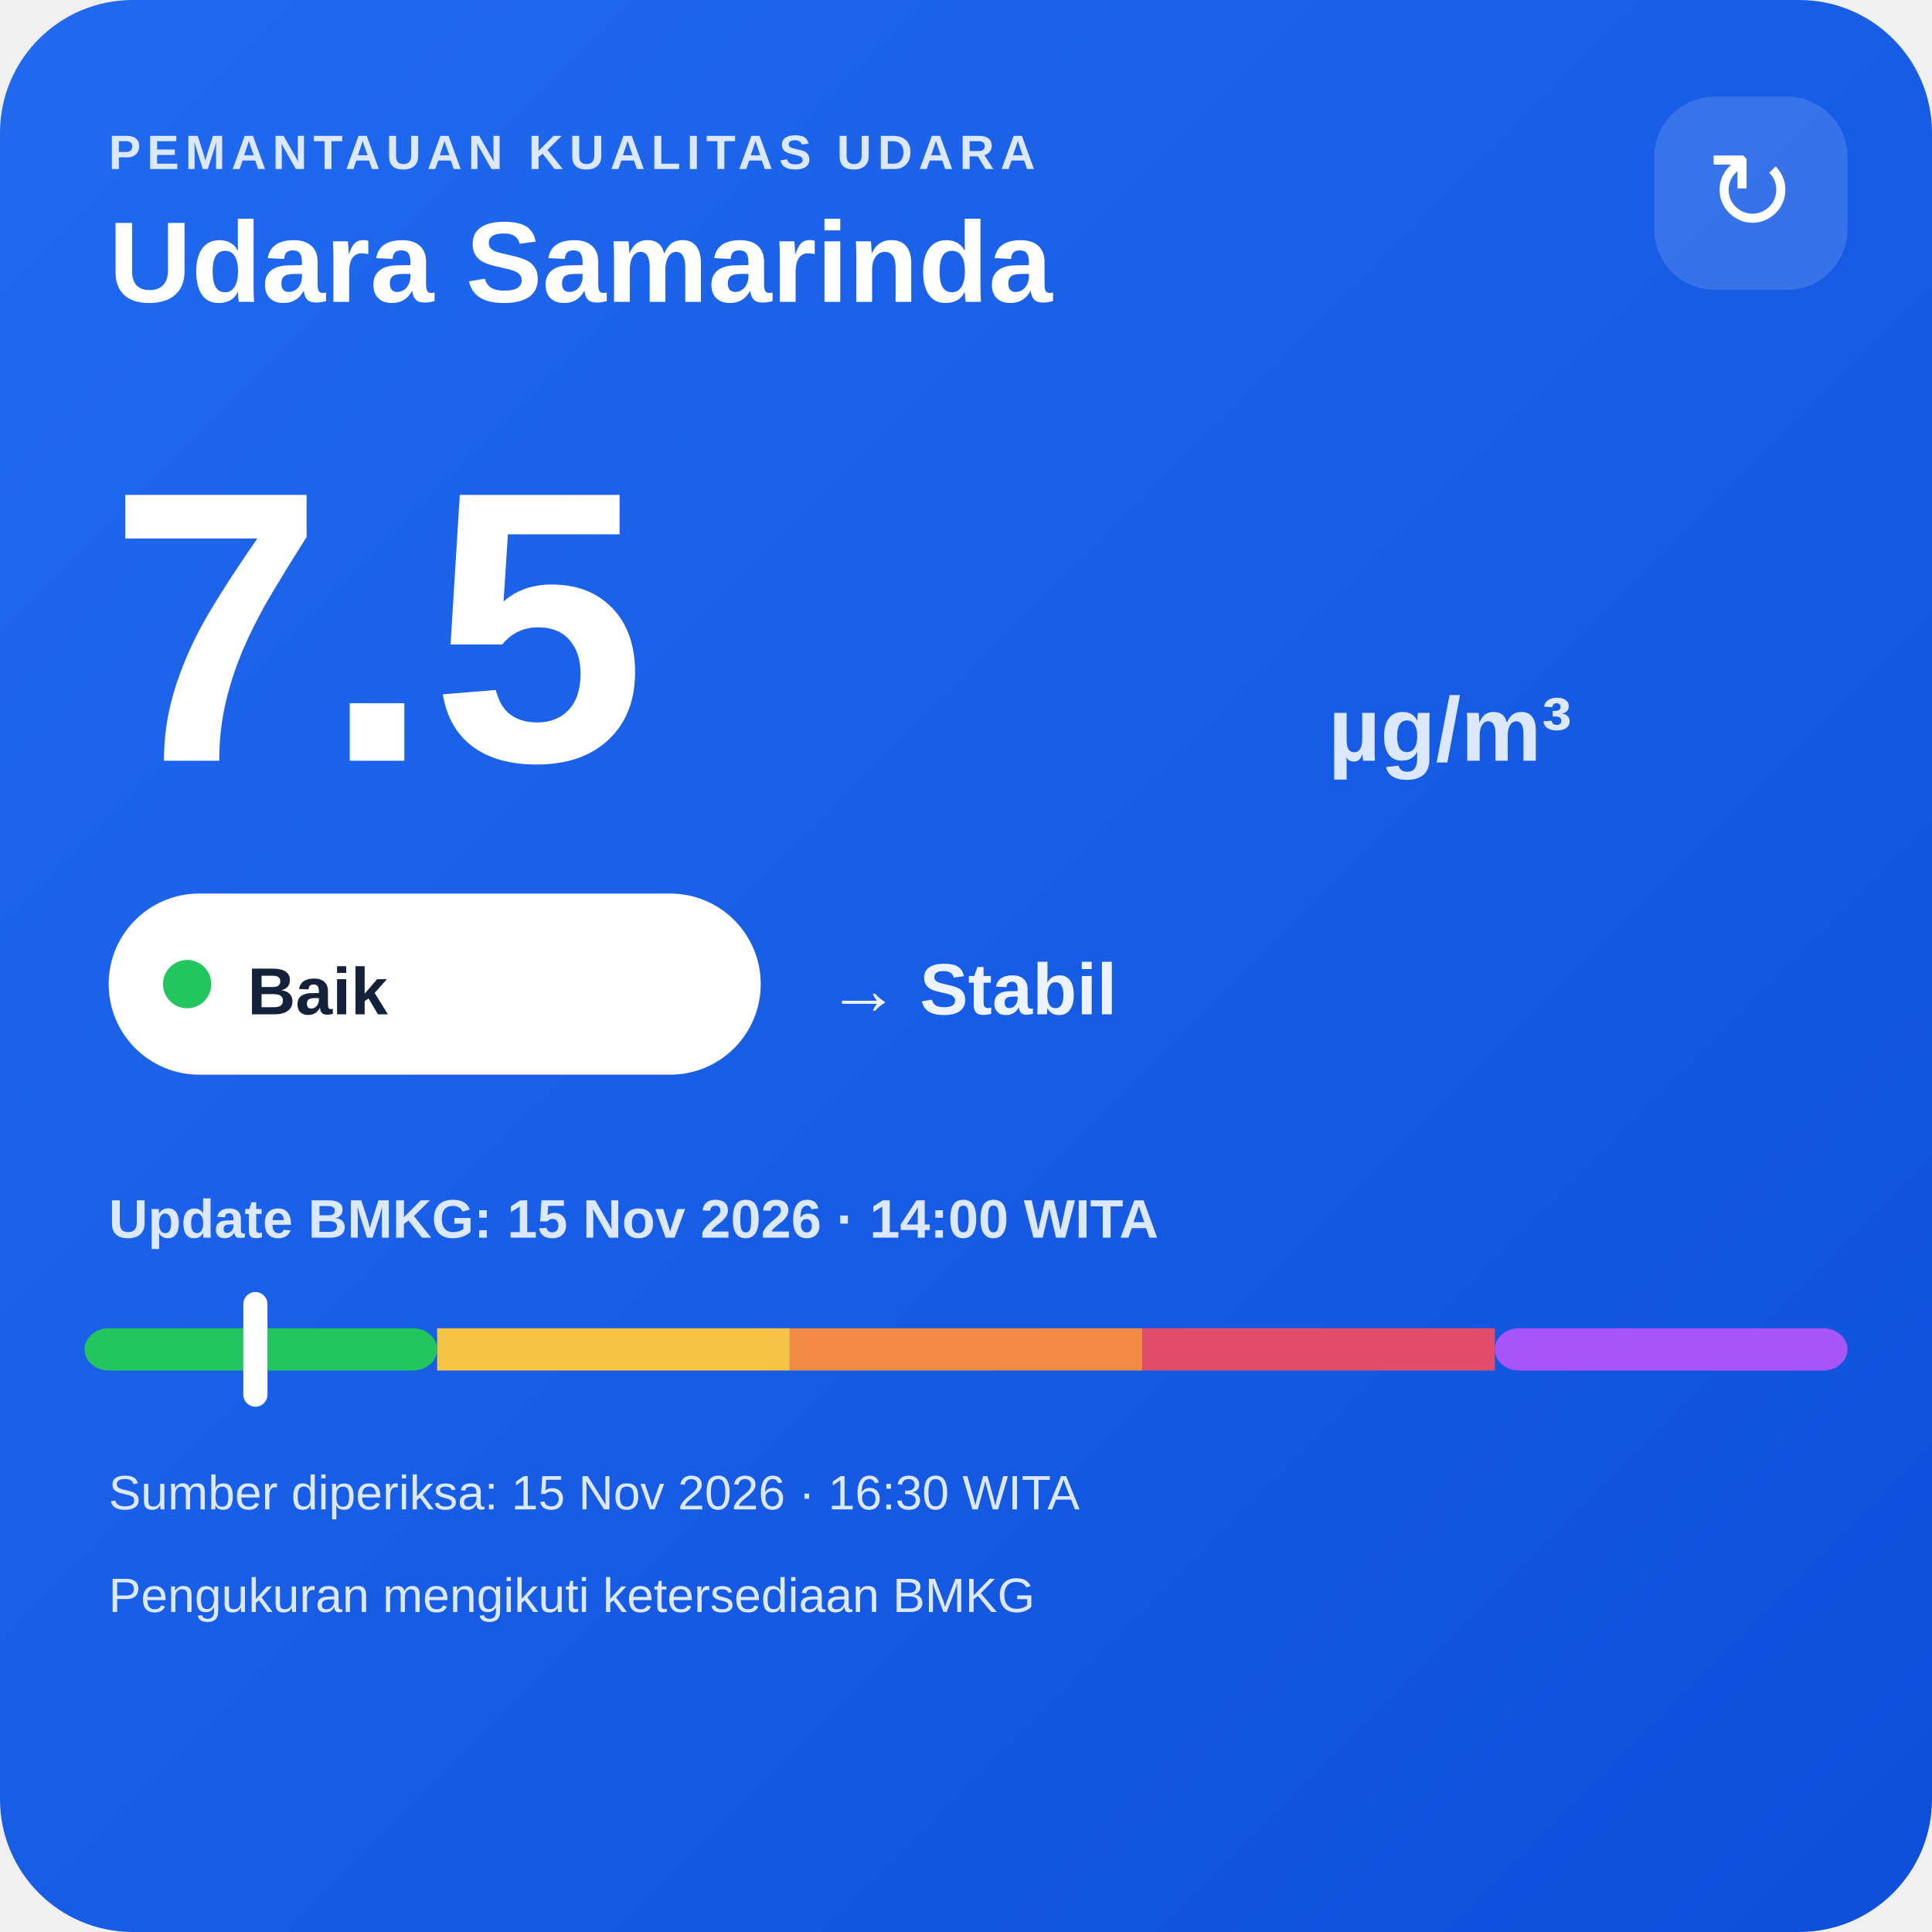
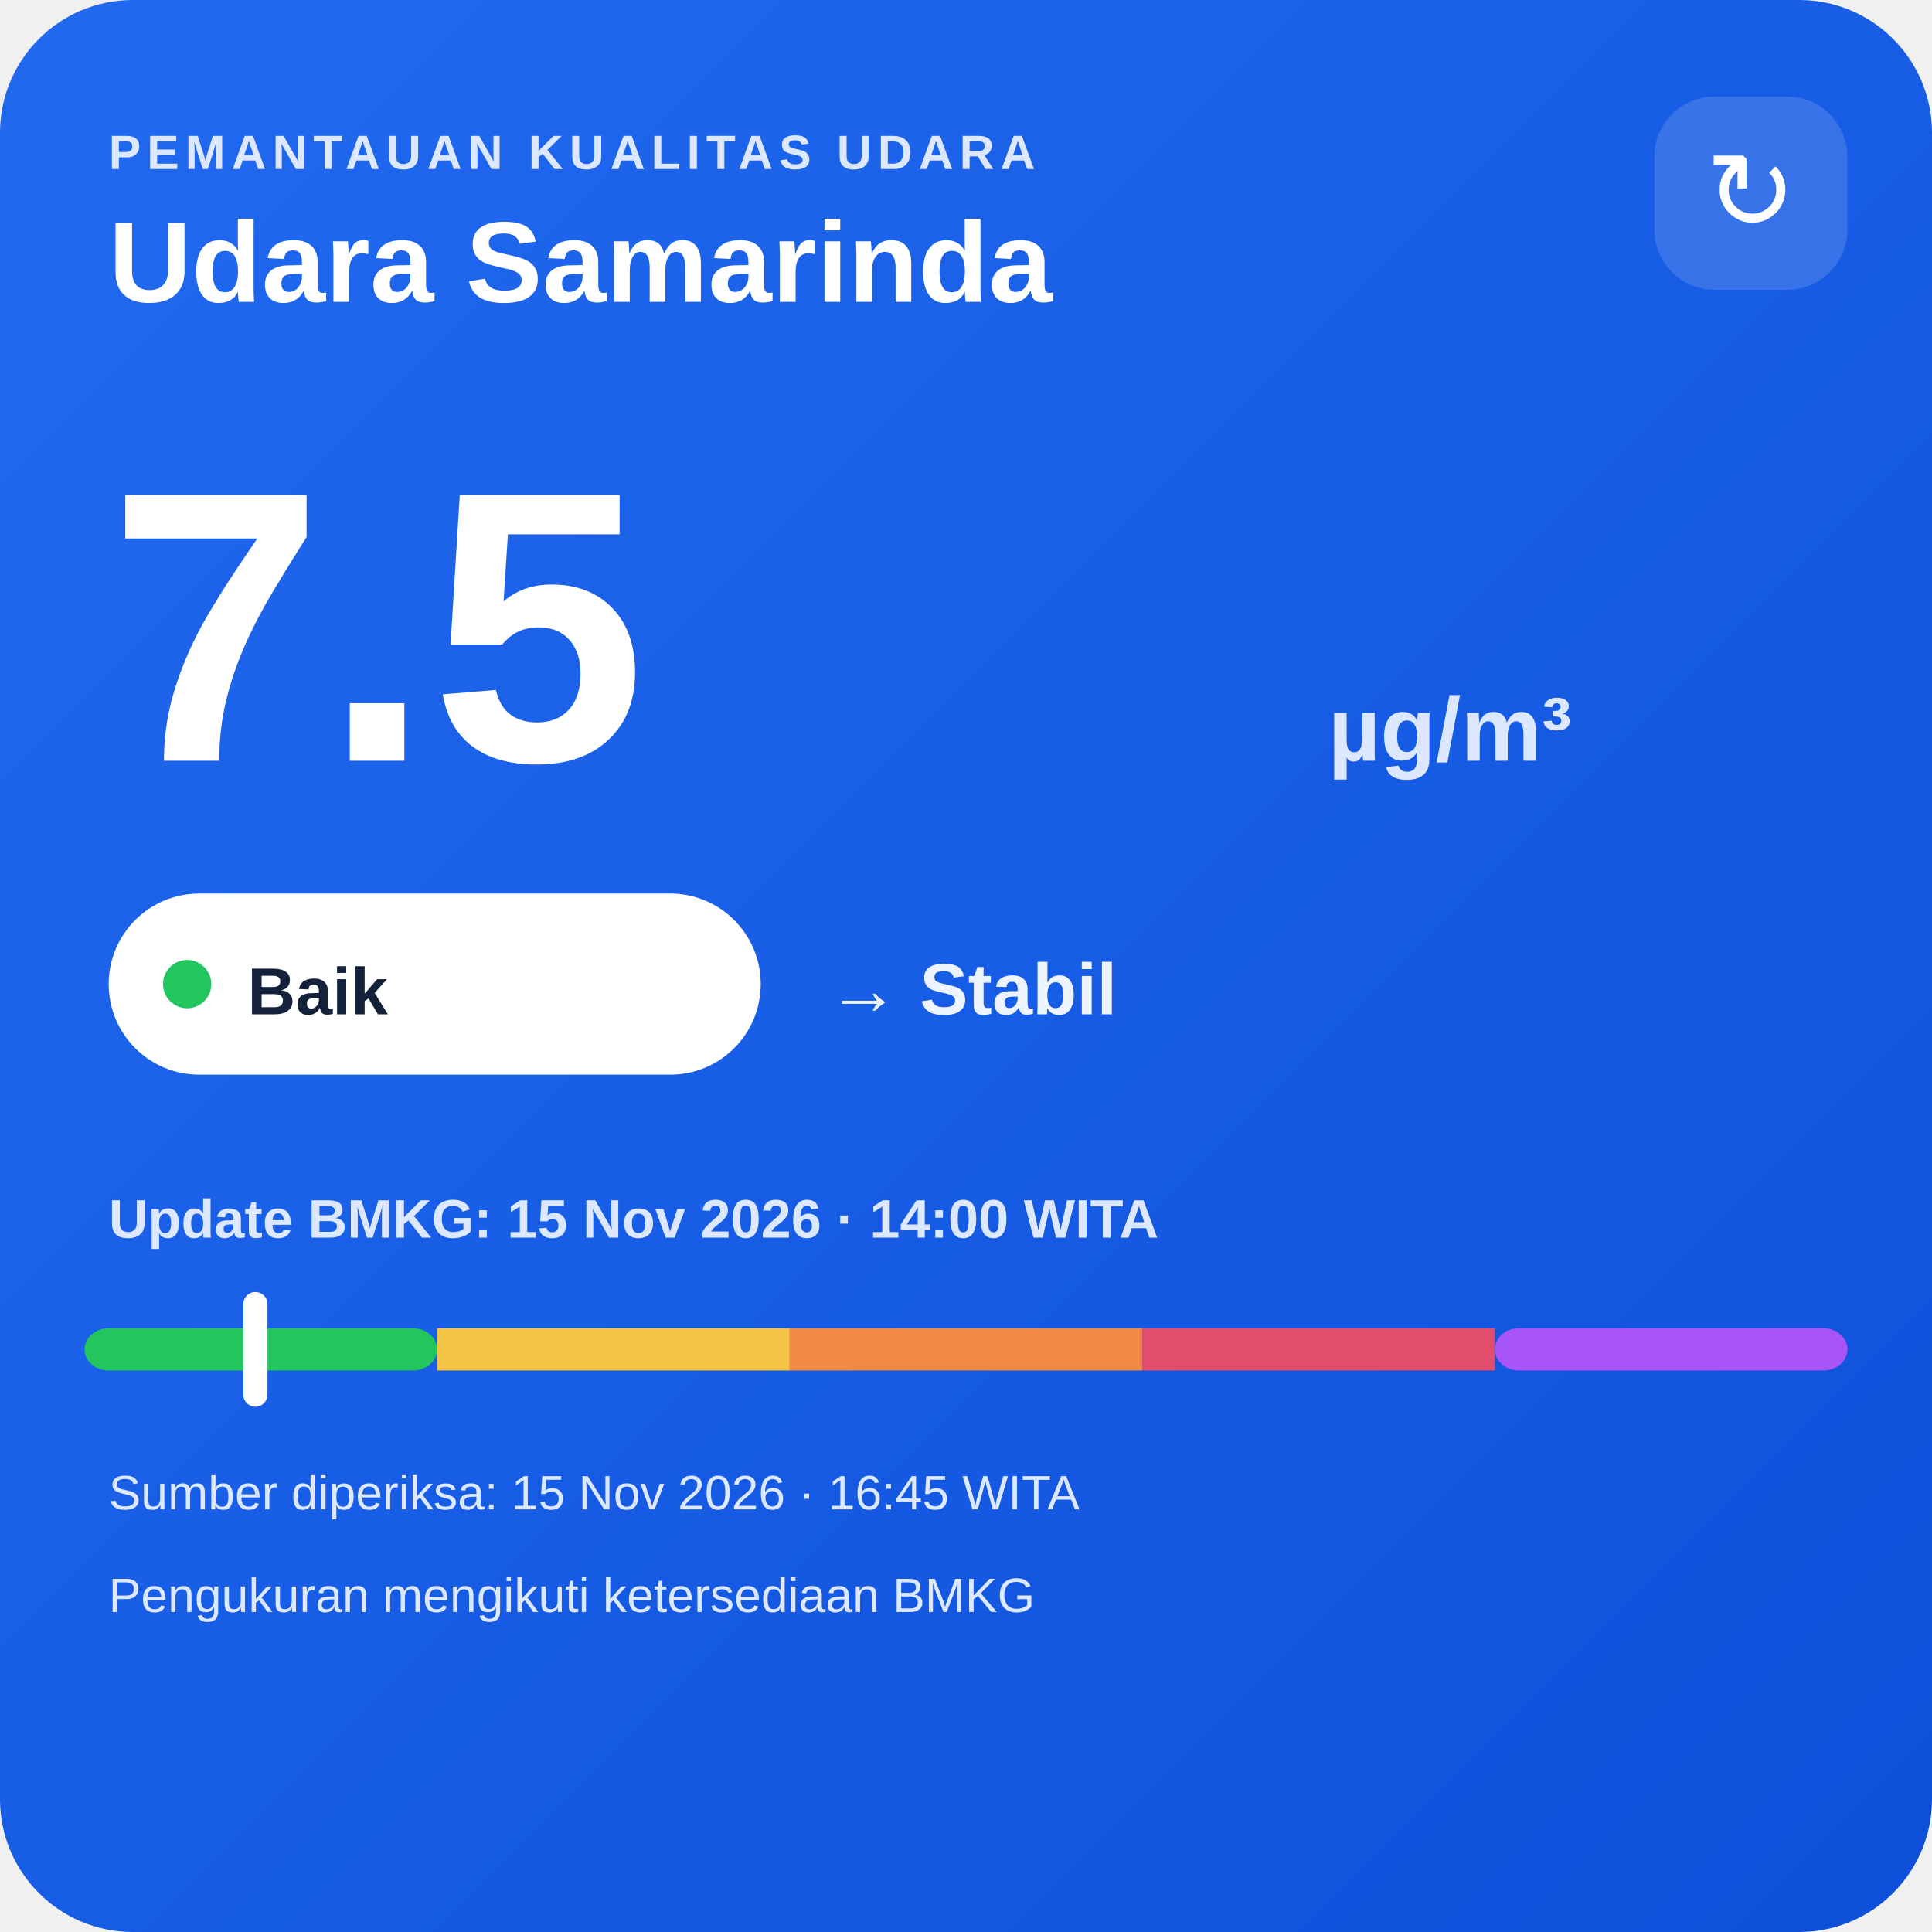
<svg xmlns="http://www.w3.org/2000/svg" width="320" height="320" viewBox="0 0 320 320">
  <defs>
    <linearGradient id="bg" x1="0" y1="0" x2="1" y2="1">
      <stop offset="0" stop-color="#216af0" />
      <stop offset="1" stop-color="#0e4fda" />
    </linearGradient>
  </defs>
  <rect width="320" height="320" rx="22" fill="url(#bg)" />
  <text x="18" y="28" fill="#dce8ff" font-family="Arial,sans-serif" font-size="8" font-weight="700" letter-spacing="1">PEMANTAUAN KUALITAS UDARA</text>
  <text x="18" y="50" fill="#ffffff" font-family="Arial,sans-serif" font-size="19" font-weight="700">Udara Samarinda</text>
  <rect x="274" y="16" width="32" height="32" rx="10" fill="#ffffff" fill-opacity=".14" />
  <text x="290" y="38" text-anchor="middle" fill="#ffffff" font-family="Arial,sans-serif" font-size="18">↻</text>
  <text x="18" y="126" fill="#ffffff" font-family="Arial,sans-serif" font-size="64" font-weight="800">7.5</text>
  <text x="220" y="126" fill="#dce8ff" font-family="Arial,sans-serif" font-size="15" font-weight="700">µg/m³</text>
  <rect x="18" y="148" width="108" height="30" rx="15" fill="#ffffff" />
  <circle cx="31" cy="163" r="4" fill="#22c55e" />
  <text x="41" y="168" fill="#13213a" font-family="Arial,sans-serif" font-size="11" font-weight="700">Baik</text>
  <text x="137" y="168" fill="#eef4ff" font-family="Arial,sans-serif" font-size="12" font-weight="700">→ Stabil</text>
  <text x="18" y="205" fill="#dce8ff" font-family="Arial,sans-serif" font-size="9" font-weight="700">Update BMKG: 15 Nov 2026 · 14:00 WITA</text>
  <rect x="14" y="220" width="58.4" height="7" rx="4" fill="#22c55e" />
  <rect x="72.4" y="220" width="58.4" height="7" fill="#f6c445" />
  <rect x="130.8" y="220" width="58.4" height="7" fill="#f08a45" />
  <rect x="189.2" y="220" width="58.4" height="7" fill="#e24d6b" />
  <rect x="247.6" y="220" width="58.4" height="7" rx="4" fill="#a855f7" />
  <rect x="40.3" y="214" width="4" height="19" rx="2" fill="#ffffff" />
-   <text x="18" y="250" fill="#dce8ff" font-family="Arial,sans-serif" font-size="8">Sumber diperiksa: 15 Nov 2026 · 16:30 WITA</text>
+   <text x="18" y="250" fill="#dce8ff" font-family="Arial,sans-serif" font-size="8">Sumber diperiksa: 15 Nov 2026 · 16:45 WITA</text>
  <text x="18" y="267" fill="#dce8ff" font-family="Arial,sans-serif" font-size="8">Pengukuran mengikuti ketersediaan BMKG</text>
</svg>
